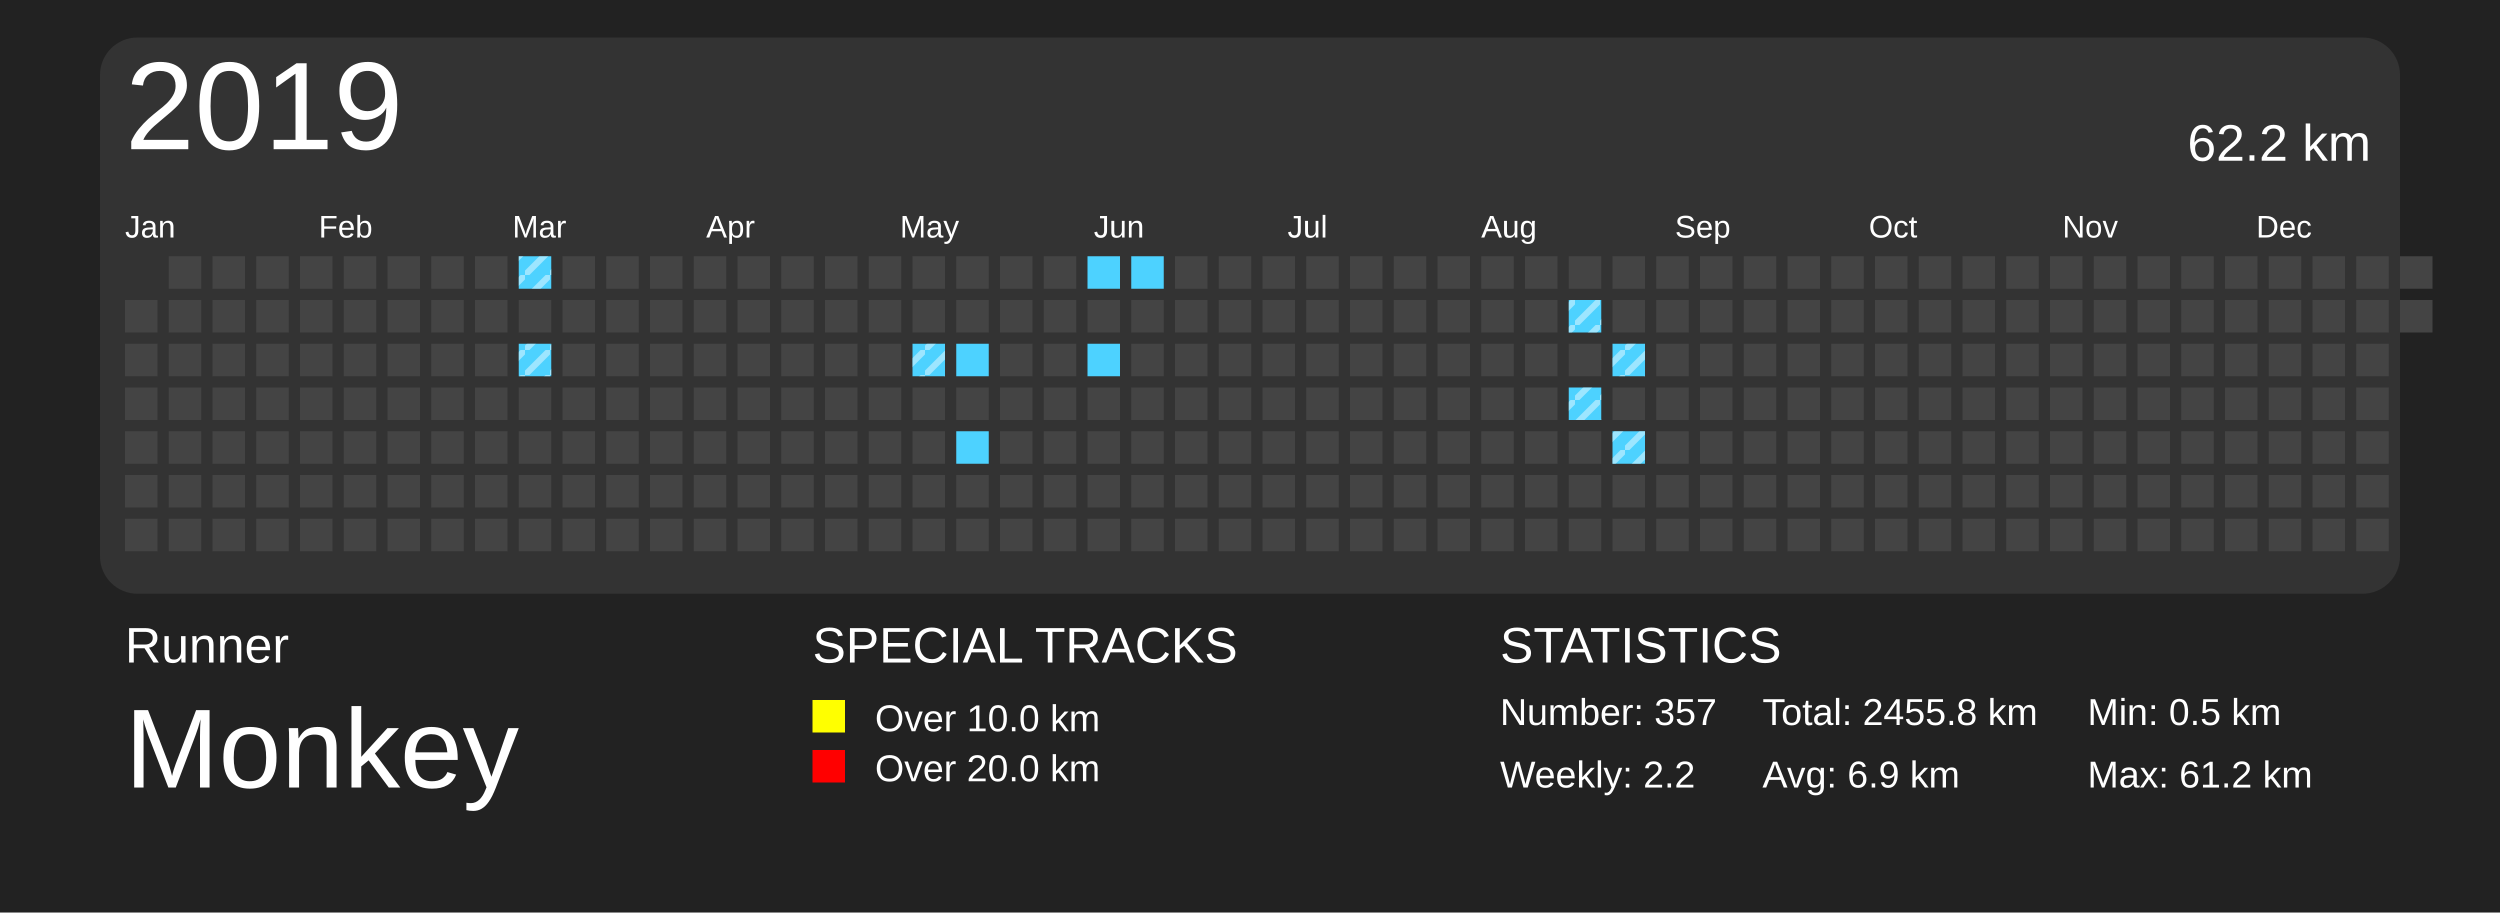
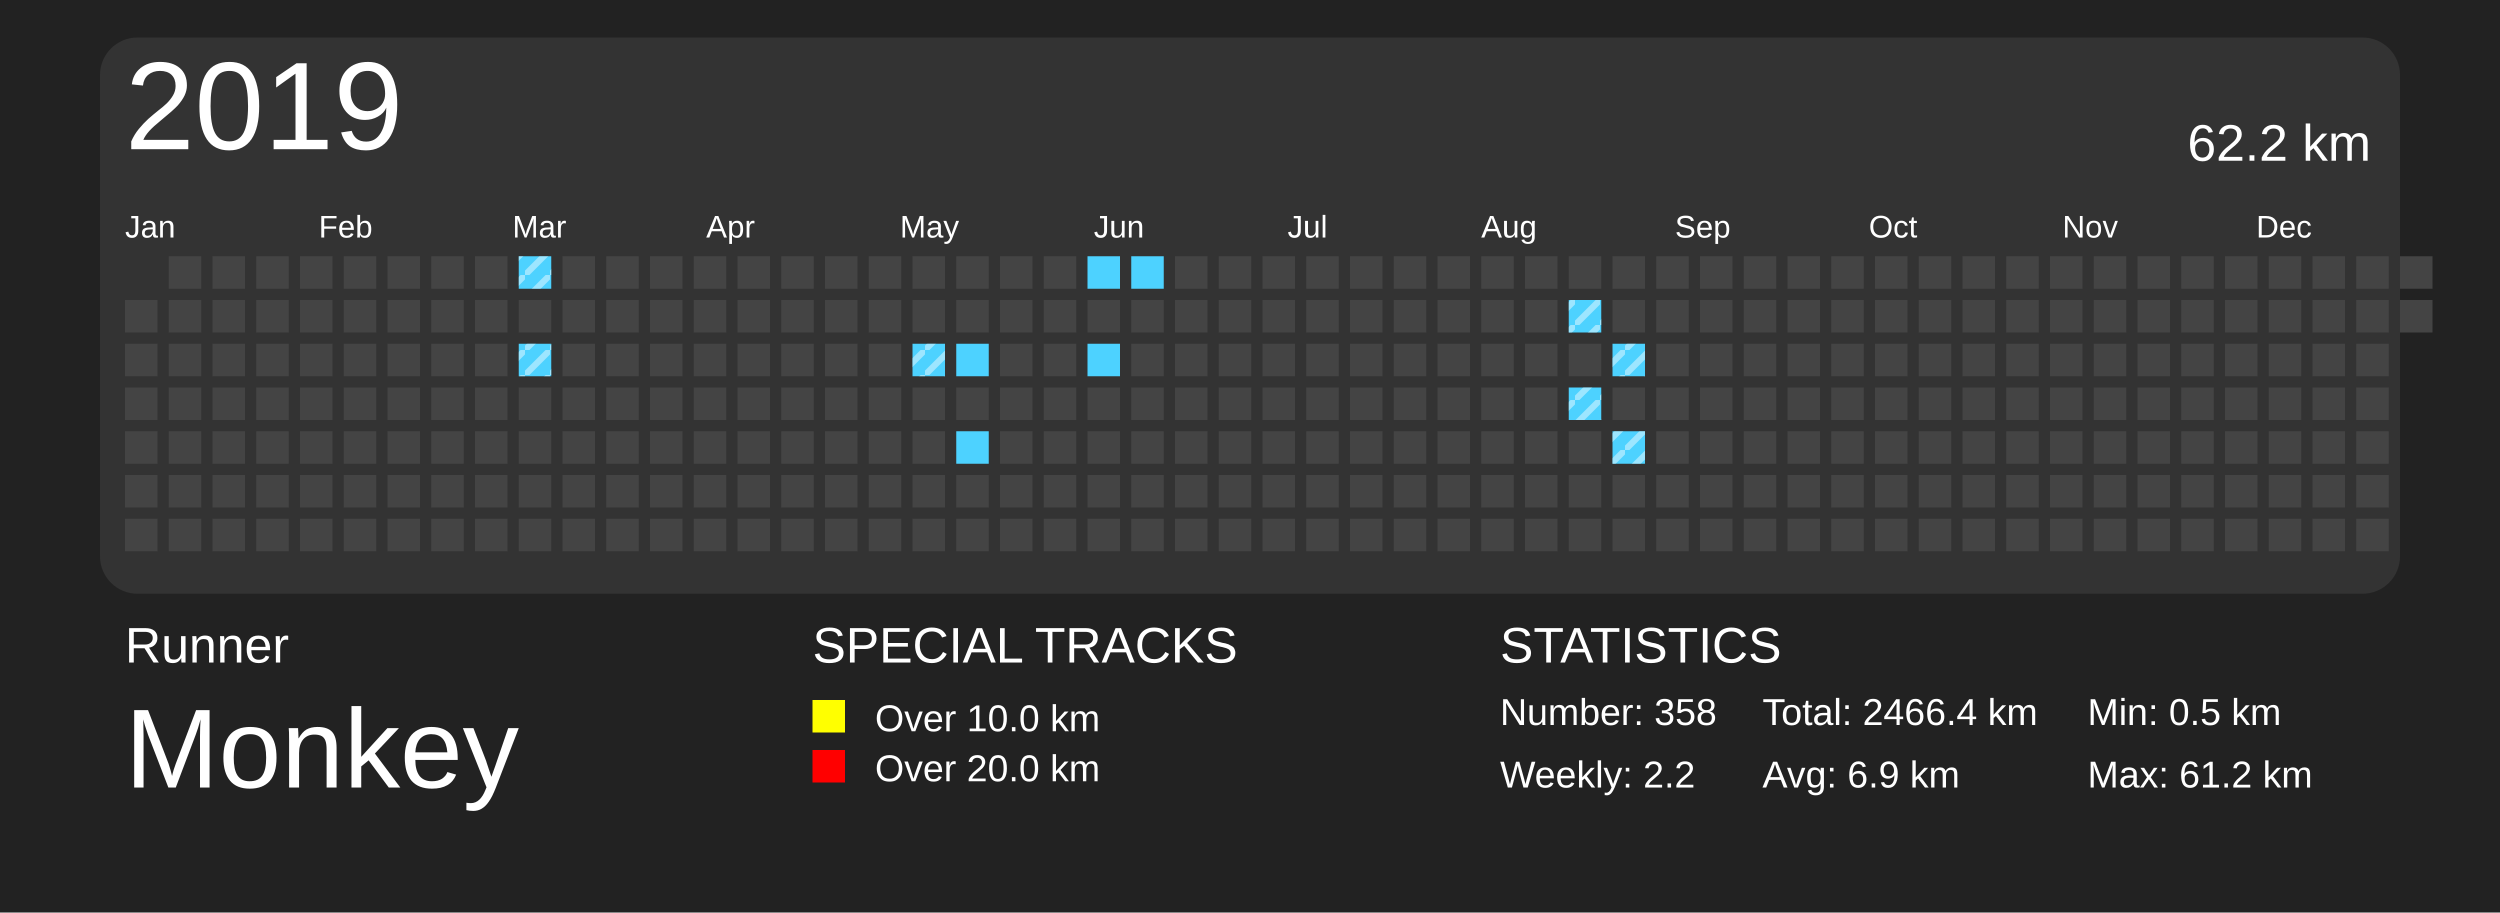
<svg xmlns="http://www.w3.org/2000/svg" baseProfile="full" height="73mm" version="1.1" viewBox="0,0,200,73" width="200mm">
  <defs>
    <pattern height="2" id="indoor-stripe" patternUnits="userSpaceOnUse" width="2">
      <line stroke="white" stroke-opacity="0.45" stroke-width="0.5" x1="0" x2="2" y1="2" y2="0" />
    </pattern>
  </defs>
  <rect fill="#222222" height="73" width="200" x="0" y="0" />
  <text fill="#FFFFFF" style="font-size:4px; font-family:Arial" x="10" y="53">Runner</text>
  <text fill="#FFFFFF" style="font-size:9px; font-family:Arial" x="10" y="63">Monkey</text>
  <text fill="#FFFFFF" style="font-size:4px; font-family:Arial" x="65" y="53">SPECIAL TRACKS</text>
  <rect fill="yellow" height="2.6" width="2.6" x="65" y="56" />
  <text fill="#FFFFFF" style="font-size:3px; font-family:Arial" x="70" y="58.5">Over 10.0 km</text>
  <rect fill="red" height="2.6" width="2.6" x="65" y="60" />
  <text fill="#FFFFFF" style="font-size:3px; font-family:Arial" x="70" y="62.5">Over 20.0 km</text>
  <text fill="#FFFFFF" style="font-size:4px; font-family:Arial" x="120" y="53">STATISTICS</text>
-   <text fill="#FFFFFF" style="font-size:3px; font-family:Arial" x="120" y="58">Number: 357</text>
+   <text fill="#FFFFFF" style="font-size:3px; font-family:Arial" x="120" y="58">Number: 358</text>
  <text fill="#FFFFFF" style="font-size:3px; font-family:Arial" x="120" y="63">Weekly: 2.2</text>
-   <text fill="#FFFFFF" style="font-size:3px; font-family:Arial" x="141" y="58">Total: 2455.8 km</text>
+   <text fill="#FFFFFF" style="font-size:3px; font-family:Arial" x="141" y="58">Total: 2466.4 km</text>
  <text fill="#FFFFFF" style="font-size:3px; font-family:Arial" x="141" y="63">Avg: 6.9 km</text>
  <text fill="#FFFFFF" style="font-size:3px; font-family:Arial" x="167" y="58">Min: 0.5 km</text>
  <text fill="#FFFFFF" style="font-size:3px; font-family:Arial" x="167" y="63">Max: 61.2 km</text>
  <rect fill="#333" height="44.5" rx="3" ry="3" width="184" x="8" y="3" />
  <text dominant-baseline="hanging" fill="#FFFFFF" style="font-size:10.0px; font-family:Arial;" x="10" y="5">2019</text>
  <text dominant-baseline="hanging" fill="#FFFFFF" style="font-size:4.125px; font-family:Arial;" x="175" y="10">62.2 km</text>
  <text fill="#FFFFFF" style="font-size:2.5px; font-family:Arial" x="10.0" y="19">Jan</text>
  <text fill="#FFFFFF" style="font-size:2.5px; font-family:Arial" x="25.5" y="19">Feb</text>
  <text fill="#FFFFFF" style="font-size:2.5px; font-family:Arial" x="41.0" y="19">Mar</text>
  <text fill="#FFFFFF" style="font-size:2.5px; font-family:Arial" x="56.5" y="19">Apr</text>
  <text fill="#FFFFFF" style="font-size:2.5px; font-family:Arial" x="72.0" y="19">May</text>
  <text fill="#FFFFFF" style="font-size:2.5px; font-family:Arial" x="87.5" y="19">Jun</text>
  <text fill="#FFFFFF" style="font-size:2.5px; font-family:Arial" x="103.0" y="19">Jul</text>
  <text fill="#FFFFFF" style="font-size:2.5px; font-family:Arial" x="118.5" y="19">Aug</text>
  <text fill="#FFFFFF" style="font-size:2.5px; font-family:Arial" x="134.0" y="19">Sep</text>
  <text fill="#FFFFFF" style="font-size:2.5px; font-family:Arial" x="149.5" y="19">Oct</text>
  <text fill="#FFFFFF" style="font-size:2.5px; font-family:Arial" x="165.0" y="19">Nov</text>
  <text fill="#FFFFFF" style="font-size:2.5px; font-family:Arial" x="180.5" y="19">Dec</text>
  <rect fill="#444444" height="2.6" width="2.6" x="10.0" y="24.0" />
  <rect fill="#444444" height="2.6" width="2.6" x="10.0" y="27.5" />
  <rect fill="#444444" height="2.6" width="2.6" x="10.0" y="31.0" />
  <rect fill="#444444" height="2.6" width="2.6" x="10.0" y="34.5" />
  <rect fill="#444444" height="2.6" width="2.6" x="10.0" y="38.0" />
  <rect fill="#444444" height="2.6" width="2.6" x="10.0" y="41.5" />
  <rect fill="#444444" height="2.6" width="2.6" x="13.5" y="20.5" />
  <rect fill="#444444" height="2.6" width="2.6" x="13.5" y="24.0" />
  <rect fill="#444444" height="2.6" width="2.6" x="13.5" y="27.5" />
  <rect fill="#444444" height="2.6" width="2.6" x="13.5" y="31.0" />
  <rect fill="#444444" height="2.6" width="2.6" x="13.5" y="34.5" />
  <rect fill="#444444" height="2.6" width="2.6" x="13.5" y="38.0" />
  <rect fill="#444444" height="2.6" width="2.6" x="13.5" y="41.5" />
  <rect fill="#444444" height="2.6" width="2.6" x="17.0" y="20.5" />
  <rect fill="#444444" height="2.6" width="2.6" x="17.0" y="24.0" />
  <rect fill="#444444" height="2.6" width="2.6" x="17.0" y="27.5" />
  <rect fill="#444444" height="2.6" width="2.6" x="17.0" y="31.0" />
  <rect fill="#444444" height="2.6" width="2.6" x="17.0" y="34.5" />
  <rect fill="#444444" height="2.6" width="2.6" x="17.0" y="38.0" />
  <rect fill="#444444" height="2.6" width="2.6" x="17.0" y="41.5" />
  <rect fill="#444444" height="2.6" width="2.6" x="20.5" y="20.5" />
  <rect fill="#444444" height="2.6" width="2.6" x="20.5" y="24.0" />
  <rect fill="#444444" height="2.6" width="2.6" x="20.5" y="27.5" />
  <rect fill="#444444" height="2.6" width="2.6" x="20.5" y="31.0" />
  <rect fill="#444444" height="2.6" width="2.6" x="20.5" y="34.5" />
  <rect fill="#444444" height="2.6" width="2.6" x="20.5" y="38.0" />
  <rect fill="#444444" height="2.6" width="2.6" x="20.5" y="41.5" />
  <rect fill="#444444" height="2.6" width="2.6" x="24.0" y="20.5" />
  <rect fill="#444444" height="2.6" width="2.6" x="24.0" y="24.0" />
  <rect fill="#444444" height="2.6" width="2.6" x="24.0" y="27.5" />
  <rect fill="#444444" height="2.6" width="2.6" x="24.0" y="31.0" />
  <rect fill="#444444" height="2.6" width="2.6" x="24.0" y="34.5" />
  <rect fill="#444444" height="2.6" width="2.6" x="24.0" y="38.0" />
  <rect fill="#444444" height="2.6" width="2.6" x="24.0" y="41.5" />
  <rect fill="#444444" height="2.6" width="2.6" x="27.5" y="20.5" />
  <rect fill="#444444" height="2.6" width="2.6" x="27.5" y="24.0" />
  <rect fill="#444444" height="2.6" width="2.6" x="27.5" y="27.5" />
  <rect fill="#444444" height="2.6" width="2.6" x="27.5" y="31.0" />
  <rect fill="#444444" height="2.6" width="2.6" x="27.5" y="34.5" />
  <rect fill="#444444" height="2.6" width="2.6" x="27.5" y="38.0" />
  <rect fill="#444444" height="2.6" width="2.6" x="27.5" y="41.5" />
  <rect fill="#444444" height="2.6" width="2.6" x="31.0" y="20.5" />
  <rect fill="#444444" height="2.6" width="2.6" x="31.0" y="24.0" />
  <rect fill="#444444" height="2.6" width="2.6" x="31.0" y="27.5" />
  <rect fill="#444444" height="2.6" width="2.6" x="31.0" y="31.0" />
  <rect fill="#444444" height="2.6" width="2.6" x="31.0" y="34.5" />
  <rect fill="#444444" height="2.6" width="2.6" x="31.0" y="38.0" />
  <rect fill="#444444" height="2.6" width="2.6" x="31.0" y="41.5" />
  <rect fill="#444444" height="2.6" width="2.6" x="34.5" y="20.5" />
  <rect fill="#444444" height="2.6" width="2.6" x="34.5" y="24.0" />
  <rect fill="#444444" height="2.6" width="2.6" x="34.5" y="27.5" />
  <rect fill="#444444" height="2.6" width="2.6" x="34.5" y="31.0" />
  <rect fill="#444444" height="2.6" width="2.6" x="34.5" y="34.5" />
  <rect fill="#444444" height="2.6" width="2.6" x="34.5" y="38.0" />
  <rect fill="#444444" height="2.6" width="2.6" x="34.5" y="41.5" />
  <rect fill="#444444" height="2.6" width="2.6" x="38.0" y="20.5" />
  <rect fill="#444444" height="2.6" width="2.6" x="38.0" y="24.0" />
  <rect fill="#444444" height="2.6" width="2.6" x="38.0" y="27.5" />
  <rect fill="#444444" height="2.6" width="2.6" x="38.0" y="31.0" />
  <rect fill="#444444" height="2.6" width="2.6" x="38.0" y="34.5" />
  <rect fill="#444444" height="2.6" width="2.6" x="38.0" y="38.0" />
  <rect fill="#444444" height="2.6" width="2.6" x="38.0" y="41.5" />
  <rect fill="#4DD2FF" height="2.6" width="2.6" x="41.5" y="20.5" />
  <rect fill="url(#indoor-stripe)" height="2.6" style="pointer-events: none;" width="2.6" x="41.5" y="20.5" />
  <rect fill="#444444" height="2.6" width="2.6" x="41.5" y="24.0" />
  <rect fill="#4DD2FF" height="2.6" width="2.6" x="41.5" y="27.5" />
  <rect fill="url(#indoor-stripe)" height="2.6" style="pointer-events: none;" width="2.6" x="41.5" y="27.5" />
  <rect fill="#444444" height="2.6" width="2.6" x="41.5" y="31.0" />
  <rect fill="#444444" height="2.6" width="2.6" x="41.5" y="34.5" />
  <rect fill="#444444" height="2.6" width="2.6" x="41.5" y="38.0" />
  <rect fill="#444444" height="2.6" width="2.6" x="41.5" y="41.5" />
  <rect fill="#444444" height="2.6" width="2.6" x="45.0" y="20.5" />
  <rect fill="#444444" height="2.6" width="2.6" x="45.0" y="24.0" />
  <rect fill="#444444" height="2.6" width="2.6" x="45.0" y="27.5" />
  <rect fill="#444444" height="2.6" width="2.6" x="45.0" y="31.0" />
  <rect fill="#444444" height="2.6" width="2.6" x="45.0" y="34.5" />
  <rect fill="#444444" height="2.6" width="2.6" x="45.0" y="38.0" />
  <rect fill="#444444" height="2.6" width="2.6" x="45.0" y="41.5" />
  <rect fill="#444444" height="2.6" width="2.6" x="48.5" y="20.5" />
  <rect fill="#444444" height="2.6" width="2.6" x="48.5" y="24.0" />
  <rect fill="#444444" height="2.6" width="2.6" x="48.5" y="27.5" />
  <rect fill="#444444" height="2.6" width="2.6" x="48.5" y="31.0" />
  <rect fill="#444444" height="2.6" width="2.6" x="48.5" y="34.5" />
  <rect fill="#444444" height="2.6" width="2.6" x="48.5" y="38.0" />
  <rect fill="#444444" height="2.6" width="2.6" x="48.5" y="41.5" />
  <rect fill="#444444" height="2.6" width="2.6" x="52.0" y="20.5" />
  <rect fill="#444444" height="2.6" width="2.6" x="52.0" y="24.0" />
  <rect fill="#444444" height="2.6" width="2.6" x="52.0" y="27.5" />
  <rect fill="#444444" height="2.6" width="2.6" x="52.0" y="31.0" />
  <rect fill="#444444" height="2.6" width="2.6" x="52.0" y="34.5" />
  <rect fill="#444444" height="2.6" width="2.6" x="52.0" y="38.0" />
  <rect fill="#444444" height="2.6" width="2.6" x="52.0" y="41.5" />
  <rect fill="#444444" height="2.6" width="2.6" x="55.5" y="20.5" />
  <rect fill="#444444" height="2.6" width="2.6" x="55.5" y="24.0" />
  <rect fill="#444444" height="2.6" width="2.6" x="55.5" y="27.5" />
  <rect fill="#444444" height="2.6" width="2.6" x="55.5" y="31.0" />
  <rect fill="#444444" height="2.6" width="2.6" x="55.5" y="34.5" />
  <rect fill="#444444" height="2.6" width="2.6" x="55.5" y="38.0" />
  <rect fill="#444444" height="2.6" width="2.6" x="55.5" y="41.5" />
  <rect fill="#444444" height="2.6" width="2.6" x="59.0" y="20.5" />
  <rect fill="#444444" height="2.6" width="2.6" x="59.0" y="24.0" />
  <rect fill="#444444" height="2.6" width="2.6" x="59.0" y="27.5" />
  <rect fill="#444444" height="2.6" width="2.6" x="59.0" y="31.0" />
  <rect fill="#444444" height="2.6" width="2.6" x="59.0" y="34.5" />
  <rect fill="#444444" height="2.6" width="2.6" x="59.0" y="38.0" />
  <rect fill="#444444" height="2.6" width="2.6" x="59.0" y="41.5" />
  <rect fill="#444444" height="2.6" width="2.6" x="62.5" y="20.5" />
  <rect fill="#444444" height="2.6" width="2.6" x="62.5" y="24.0" />
  <rect fill="#444444" height="2.6" width="2.6" x="62.5" y="27.5" />
  <rect fill="#444444" height="2.6" width="2.6" x="62.5" y="31.0" />
  <rect fill="#444444" height="2.6" width="2.6" x="62.5" y="34.5" />
  <rect fill="#444444" height="2.6" width="2.6" x="62.5" y="38.0" />
  <rect fill="#444444" height="2.6" width="2.6" x="62.5" y="41.5" />
  <rect fill="#444444" height="2.6" width="2.6" x="66.0" y="20.5" />
  <rect fill="#444444" height="2.6" width="2.6" x="66.0" y="24.0" />
  <rect fill="#444444" height="2.6" width="2.6" x="66.0" y="27.5" />
  <rect fill="#444444" height="2.6" width="2.6" x="66.0" y="31.0" />
  <rect fill="#444444" height="2.6" width="2.6" x="66.0" y="34.5" />
  <rect fill="#444444" height="2.6" width="2.6" x="66.0" y="38.0" />
  <rect fill="#444444" height="2.6" width="2.6" x="66.0" y="41.5" />
  <rect fill="#444444" height="2.6" width="2.6" x="69.5" y="20.5" />
  <rect fill="#444444" height="2.6" width="2.6" x="69.5" y="24.0" />
  <rect fill="#444444" height="2.6" width="2.6" x="69.5" y="27.5" />
  <rect fill="#444444" height="2.6" width="2.6" x="69.5" y="31.0" />
  <rect fill="#444444" height="2.6" width="2.6" x="69.5" y="34.5" />
  <rect fill="#444444" height="2.6" width="2.6" x="69.5" y="38.0" />
  <rect fill="#444444" height="2.6" width="2.6" x="69.5" y="41.5" />
  <rect fill="#444444" height="2.6" width="2.6" x="73.0" y="20.5" />
  <rect fill="#444444" height="2.6" width="2.6" x="73.0" y="24.0" />
  <rect fill="#4DD2FF" height="2.6" width="2.6" x="73.0" y="27.5" />
  <rect fill="url(#indoor-stripe)" height="2.6" style="pointer-events: none;" width="2.6" x="73.0" y="27.5" />
  <rect fill="#444444" height="2.6" width="2.6" x="73.0" y="31.0" />
  <rect fill="#444444" height="2.6" width="2.6" x="73.0" y="34.5" />
  <rect fill="#444444" height="2.6" width="2.6" x="73.0" y="38.0" />
  <rect fill="#444444" height="2.6" width="2.6" x="73.0" y="41.5" />
  <rect fill="#444444" height="2.6" width="2.6" x="76.5" y="20.5" />
  <rect fill="#444444" height="2.6" width="2.6" x="76.5" y="24.0" />
  <rect fill="#4DD2FF" height="2.6" width="2.6" x="76.5" y="27.5" />
  <rect fill="#444444" height="2.6" width="2.6" x="76.5" y="31.0" />
  <rect fill="#4DD2FF" height="2.6" width="2.6" x="76.5" y="34.5" />
  <rect fill="#444444" height="2.6" width="2.6" x="76.5" y="38.0" />
  <rect fill="#444444" height="2.6" width="2.6" x="76.5" y="41.5" />
  <rect fill="#444444" height="2.6" width="2.6" x="80.0" y="20.5" />
  <rect fill="#444444" height="2.6" width="2.6" x="80.0" y="24.0" />
  <rect fill="#444444" height="2.6" width="2.6" x="80.0" y="27.5" />
  <rect fill="#444444" height="2.6" width="2.6" x="80.0" y="31.0" />
  <rect fill="#444444" height="2.6" width="2.6" x="80.0" y="34.5" />
  <rect fill="#444444" height="2.6" width="2.6" x="80.0" y="38.0" />
  <rect fill="#444444" height="2.6" width="2.6" x="80.0" y="41.5" />
  <rect fill="#444444" height="2.6" width="2.6" x="83.5" y="20.5" />
  <rect fill="#444444" height="2.6" width="2.6" x="83.5" y="24.0" />
  <rect fill="#444444" height="2.6" width="2.6" x="83.5" y="27.5" />
  <rect fill="#444444" height="2.6" width="2.6" x="83.5" y="31.0" />
  <rect fill="#444444" height="2.6" width="2.6" x="83.5" y="34.5" />
  <rect fill="#444444" height="2.6" width="2.6" x="83.5" y="38.0" />
  <rect fill="#444444" height="2.6" width="2.6" x="83.5" y="41.5" />
  <rect fill="#4DD2FF" height="2.6" width="2.6" x="87.0" y="20.5" />
  <rect fill="#444444" height="2.6" width="2.6" x="87.0" y="24.0" />
  <rect fill="#4DD2FF" height="2.6" width="2.6" x="87.0" y="27.5" />
  <rect fill="#444444" height="2.6" width="2.6" x="87.0" y="31.0" />
  <rect fill="#444444" height="2.6" width="2.6" x="87.0" y="34.5" />
  <rect fill="#444444" height="2.6" width="2.6" x="87.0" y="38.0" />
  <rect fill="#444444" height="2.6" width="2.6" x="87.0" y="41.5" />
  <rect fill="#4DD2FF" height="2.6" width="2.6" x="90.5" y="20.5" />
  <rect fill="#444444" height="2.6" width="2.6" x="90.5" y="24.0" />
  <rect fill="#444444" height="2.6" width="2.6" x="90.5" y="27.5" />
  <rect fill="#444444" height="2.6" width="2.6" x="90.5" y="31.0" />
  <rect fill="#444444" height="2.6" width="2.6" x="90.5" y="34.5" />
  <rect fill="#444444" height="2.6" width="2.6" x="90.5" y="38.0" />
  <rect fill="#444444" height="2.6" width="2.6" x="90.5" y="41.5" />
  <rect fill="#444444" height="2.6" width="2.6" x="94.0" y="20.5" />
  <rect fill="#444444" height="2.6" width="2.6" x="94.0" y="24.0" />
  <rect fill="#444444" height="2.6" width="2.6" x="94.0" y="27.5" />
  <rect fill="#444444" height="2.6" width="2.6" x="94.0" y="31.0" />
  <rect fill="#444444" height="2.6" width="2.6" x="94.0" y="34.5" />
  <rect fill="#444444" height="2.6" width="2.6" x="94.0" y="38.0" />
  <rect fill="#444444" height="2.6" width="2.6" x="94.0" y="41.5" />
  <rect fill="#444444" height="2.6" width="2.6" x="97.5" y="20.5" />
  <rect fill="#444444" height="2.6" width="2.6" x="97.5" y="24.0" />
  <rect fill="#444444" height="2.6" width="2.6" x="97.5" y="27.5" />
  <rect fill="#444444" height="2.6" width="2.6" x="97.5" y="31.0" />
  <rect fill="#444444" height="2.6" width="2.6" x="97.5" y="34.5" />
  <rect fill="#444444" height="2.6" width="2.6" x="97.5" y="38.0" />
  <rect fill="#444444" height="2.6" width="2.6" x="97.5" y="41.5" />
  <rect fill="#444444" height="2.6" width="2.6" x="101.0" y="20.5" />
  <rect fill="#444444" height="2.6" width="2.6" x="101.0" y="24.0" />
  <rect fill="#444444" height="2.6" width="2.6" x="101.0" y="27.5" />
  <rect fill="#444444" height="2.6" width="2.6" x="101.0" y="31.0" />
  <rect fill="#444444" height="2.6" width="2.6" x="101.0" y="34.5" />
  <rect fill="#444444" height="2.6" width="2.6" x="101.0" y="38.0" />
  <rect fill="#444444" height="2.6" width="2.6" x="101.0" y="41.5" />
  <rect fill="#444444" height="2.6" width="2.6" x="104.5" y="20.5" />
  <rect fill="#444444" height="2.6" width="2.6" x="104.5" y="24.0" />
  <rect fill="#444444" height="2.6" width="2.6" x="104.5" y="27.5" />
  <rect fill="#444444" height="2.6" width="2.6" x="104.5" y="31.0" />
  <rect fill="#444444" height="2.6" width="2.6" x="104.5" y="34.5" />
  <rect fill="#444444" height="2.6" width="2.6" x="104.5" y="38.0" />
  <rect fill="#444444" height="2.6" width="2.6" x="104.5" y="41.5" />
  <rect fill="#444444" height="2.6" width="2.6" x="108.0" y="20.5" />
  <rect fill="#444444" height="2.6" width="2.6" x="108.0" y="24.0" />
  <rect fill="#444444" height="2.6" width="2.6" x="108.0" y="27.5" />
  <rect fill="#444444" height="2.6" width="2.6" x="108.0" y="31.0" />
  <rect fill="#444444" height="2.6" width="2.6" x="108.0" y="34.5" />
  <rect fill="#444444" height="2.6" width="2.6" x="108.0" y="38.0" />
  <rect fill="#444444" height="2.6" width="2.6" x="108.0" y="41.5" />
  <rect fill="#444444" height="2.6" width="2.6" x="111.5" y="20.5" />
  <rect fill="#444444" height="2.6" width="2.6" x="111.5" y="24.0" />
  <rect fill="#444444" height="2.6" width="2.6" x="111.5" y="27.5" />
  <rect fill="#444444" height="2.6" width="2.6" x="111.5" y="31.0" />
  <rect fill="#444444" height="2.6" width="2.6" x="111.5" y="34.5" />
  <rect fill="#444444" height="2.6" width="2.6" x="111.5" y="38.0" />
  <rect fill="#444444" height="2.6" width="2.6" x="111.5" y="41.5" />
  <rect fill="#444444" height="2.6" width="2.6" x="115.0" y="20.5" />
  <rect fill="#444444" height="2.6" width="2.6" x="115.0" y="24.0" />
  <rect fill="#444444" height="2.6" width="2.6" x="115.0" y="27.5" />
  <rect fill="#444444" height="2.6" width="2.6" x="115.0" y="31.0" />
  <rect fill="#444444" height="2.6" width="2.6" x="115.0" y="34.5" />
  <rect fill="#444444" height="2.6" width="2.6" x="115.0" y="38.0" />
  <rect fill="#444444" height="2.6" width="2.6" x="115.0" y="41.5" />
  <rect fill="#444444" height="2.6" width="2.6" x="118.5" y="20.5" />
  <rect fill="#444444" height="2.6" width="2.6" x="118.5" y="24.0" />
  <rect fill="#444444" height="2.6" width="2.6" x="118.5" y="27.5" />
  <rect fill="#444444" height="2.6" width="2.6" x="118.5" y="31.0" />
  <rect fill="#444444" height="2.6" width="2.6" x="118.5" y="34.5" />
  <rect fill="#444444" height="2.6" width="2.6" x="118.5" y="38.0" />
  <rect fill="#444444" height="2.6" width="2.6" x="118.5" y="41.5" />
  <rect fill="#444444" height="2.6" width="2.6" x="122.0" y="20.5" />
  <rect fill="#444444" height="2.6" width="2.6" x="122.0" y="24.0" />
  <rect fill="#444444" height="2.6" width="2.6" x="122.0" y="27.5" />
  <rect fill="#444444" height="2.6" width="2.6" x="122.0" y="31.0" />
  <rect fill="#444444" height="2.6" width="2.6" x="122.0" y="34.5" />
  <rect fill="#444444" height="2.6" width="2.6" x="122.0" y="38.0" />
  <rect fill="#444444" height="2.6" width="2.6" x="122.0" y="41.5" />
  <rect fill="#444444" height="2.6" width="2.6" x="125.5" y="20.5" />
  <rect fill="#4DD2FF" height="2.6" width="2.6" x="125.5" y="24.0" />
  <rect fill="url(#indoor-stripe)" height="2.6" style="pointer-events: none;" width="2.6" x="125.5" y="24.0" />
  <rect fill="#444444" height="2.6" width="2.6" x="125.5" y="27.5" />
  <rect fill="#4DD2FF" height="2.6" width="2.6" x="125.5" y="31.0" />
  <rect fill="url(#indoor-stripe)" height="2.6" style="pointer-events: none;" width="2.6" x="125.5" y="31.0" />
  <rect fill="#444444" height="2.6" width="2.6" x="125.5" y="34.5" />
  <rect fill="#444444" height="2.6" width="2.6" x="125.5" y="38.0" />
  <rect fill="#444444" height="2.6" width="2.6" x="125.5" y="41.5" />
  <rect fill="#444444" height="2.6" width="2.6" x="129.0" y="20.5" />
  <rect fill="#444444" height="2.6" width="2.6" x="129.0" y="24.0" />
  <rect fill="#4DD2FF" height="2.6" width="2.6" x="129.0" y="27.5" />
  <rect fill="url(#indoor-stripe)" height="2.6" style="pointer-events: none;" width="2.6" x="129.0" y="27.5" />
  <rect fill="#444444" height="2.6" width="2.6" x="129.0" y="31.0" />
  <rect fill="#4DD2FF" height="2.6" width="2.6" x="129.0" y="34.5" />
  <rect fill="url(#indoor-stripe)" height="2.6" style="pointer-events: none;" width="2.6" x="129.0" y="34.5" />
  <rect fill="#444444" height="2.6" width="2.6" x="129.0" y="38.0" />
  <rect fill="#444444" height="2.6" width="2.6" x="129.0" y="41.5" />
  <rect fill="#444444" height="2.6" width="2.6" x="132.5" y="20.5" />
  <rect fill="#444444" height="2.6" width="2.6" x="132.5" y="24.0" />
  <rect fill="#444444" height="2.6" width="2.6" x="132.5" y="27.5" />
  <rect fill="#444444" height="2.6" width="2.6" x="132.5" y="31.0" />
  <rect fill="#444444" height="2.6" width="2.6" x="132.5" y="34.5" />
  <rect fill="#444444" height="2.6" width="2.6" x="132.5" y="38.0" />
  <rect fill="#444444" height="2.6" width="2.6" x="132.5" y="41.5" />
  <rect fill="#444444" height="2.6" width="2.6" x="136.0" y="20.5" />
  <rect fill="#444444" height="2.6" width="2.6" x="136.0" y="24.0" />
  <rect fill="#444444" height="2.6" width="2.6" x="136.0" y="27.5" />
  <rect fill="#444444" height="2.6" width="2.6" x="136.0" y="31.0" />
  <rect fill="#444444" height="2.6" width="2.6" x="136.0" y="34.5" />
  <rect fill="#444444" height="2.6" width="2.6" x="136.0" y="38.0" />
  <rect fill="#444444" height="2.6" width="2.6" x="136.0" y="41.5" />
  <rect fill="#444444" height="2.6" width="2.6" x="139.5" y="20.5" />
  <rect fill="#444444" height="2.6" width="2.6" x="139.5" y="24.0" />
  <rect fill="#444444" height="2.6" width="2.6" x="139.5" y="27.5" />
  <rect fill="#444444" height="2.6" width="2.6" x="139.5" y="31.0" />
  <rect fill="#444444" height="2.6" width="2.6" x="139.5" y="34.5" />
  <rect fill="#444444" height="2.6" width="2.6" x="139.5" y="38.0" />
  <rect fill="#444444" height="2.6" width="2.6" x="139.5" y="41.5" />
  <rect fill="#444444" height="2.6" width="2.6" x="143.0" y="20.5" />
  <rect fill="#444444" height="2.6" width="2.6" x="143.0" y="24.0" />
  <rect fill="#444444" height="2.6" width="2.6" x="143.0" y="27.5" />
  <rect fill="#444444" height="2.6" width="2.6" x="143.0" y="31.0" />
  <rect fill="#444444" height="2.6" width="2.6" x="143.0" y="34.5" />
  <rect fill="#444444" height="2.6" width="2.6" x="143.0" y="38.0" />
  <rect fill="#444444" height="2.6" width="2.6" x="143.0" y="41.5" />
  <rect fill="#444444" height="2.6" width="2.6" x="146.5" y="20.5" />
  <rect fill="#444444" height="2.6" width="2.6" x="146.5" y="24.0" />
  <rect fill="#444444" height="2.6" width="2.6" x="146.5" y="27.5" />
  <rect fill="#444444" height="2.6" width="2.6" x="146.5" y="31.0" />
  <rect fill="#444444" height="2.6" width="2.6" x="146.5" y="34.5" />
  <rect fill="#444444" height="2.6" width="2.6" x="146.5" y="38.0" />
  <rect fill="#444444" height="2.6" width="2.6" x="146.5" y="41.5" />
  <rect fill="#444444" height="2.6" width="2.6" x="150.0" y="20.5" />
  <rect fill="#444444" height="2.6" width="2.6" x="150.0" y="24.0" />
  <rect fill="#444444" height="2.6" width="2.6" x="150.0" y="27.5" />
  <rect fill="#444444" height="2.6" width="2.6" x="150.0" y="31.0" />
  <rect fill="#444444" height="2.6" width="2.6" x="150.0" y="34.5" />
  <rect fill="#444444" height="2.6" width="2.6" x="150.0" y="38.0" />
  <rect fill="#444444" height="2.6" width="2.6" x="150.0" y="41.5" />
  <rect fill="#444444" height="2.6" width="2.6" x="153.5" y="20.5" />
  <rect fill="#444444" height="2.6" width="2.6" x="153.5" y="24.0" />
  <rect fill="#444444" height="2.6" width="2.6" x="153.5" y="27.5" />
  <rect fill="#444444" height="2.6" width="2.6" x="153.5" y="31.0" />
  <rect fill="#444444" height="2.6" width="2.6" x="153.5" y="34.5" />
  <rect fill="#444444" height="2.6" width="2.6" x="153.5" y="38.0" />
  <rect fill="#444444" height="2.6" width="2.6" x="153.5" y="41.5" />
  <rect fill="#444444" height="2.6" width="2.6" x="157.0" y="20.5" />
  <rect fill="#444444" height="2.6" width="2.6" x="157.0" y="24.0" />
  <rect fill="#444444" height="2.6" width="2.6" x="157.0" y="27.5" />
  <rect fill="#444444" height="2.6" width="2.6" x="157.0" y="31.0" />
  <rect fill="#444444" height="2.6" width="2.6" x="157.0" y="34.5" />
  <rect fill="#444444" height="2.6" width="2.6" x="157.0" y="38.0" />
  <rect fill="#444444" height="2.6" width="2.6" x="157.0" y="41.5" />
  <rect fill="#444444" height="2.6" width="2.6" x="160.5" y="20.5" />
  <rect fill="#444444" height="2.6" width="2.6" x="160.5" y="24.0" />
  <rect fill="#444444" height="2.6" width="2.6" x="160.5" y="27.5" />
  <rect fill="#444444" height="2.6" width="2.6" x="160.5" y="31.0" />
  <rect fill="#444444" height="2.6" width="2.6" x="160.5" y="34.5" />
  <rect fill="#444444" height="2.6" width="2.6" x="160.5" y="38.0" />
  <rect fill="#444444" height="2.6" width="2.6" x="160.5" y="41.5" />
  <rect fill="#444444" height="2.6" width="2.6" x="164.0" y="20.5" />
  <rect fill="#444444" height="2.6" width="2.6" x="164.0" y="24.0" />
  <rect fill="#444444" height="2.6" width="2.6" x="164.0" y="27.5" />
  <rect fill="#444444" height="2.6" width="2.6" x="164.0" y="31.0" />
  <rect fill="#444444" height="2.6" width="2.6" x="164.0" y="34.5" />
  <rect fill="#444444" height="2.6" width="2.6" x="164.0" y="38.0" />
  <rect fill="#444444" height="2.6" width="2.6" x="164.0" y="41.5" />
  <rect fill="#444444" height="2.6" width="2.6" x="167.5" y="20.5" />
  <rect fill="#444444" height="2.6" width="2.6" x="167.5" y="24.0" />
  <rect fill="#444444" height="2.6" width="2.6" x="167.5" y="27.5" />
  <rect fill="#444444" height="2.6" width="2.6" x="167.5" y="31.0" />
  <rect fill="#444444" height="2.6" width="2.6" x="167.5" y="34.5" />
  <rect fill="#444444" height="2.6" width="2.6" x="167.5" y="38.0" />
  <rect fill="#444444" height="2.6" width="2.6" x="167.5" y="41.5" />
  <rect fill="#444444" height="2.6" width="2.6" x="171.0" y="20.5" />
  <rect fill="#444444" height="2.6" width="2.6" x="171.0" y="24.0" />
  <rect fill="#444444" height="2.6" width="2.6" x="171.0" y="27.5" />
  <rect fill="#444444" height="2.6" width="2.6" x="171.0" y="31.0" />
  <rect fill="#444444" height="2.6" width="2.6" x="171.0" y="34.5" />
  <rect fill="#444444" height="2.6" width="2.6" x="171.0" y="38.0" />
  <rect fill="#444444" height="2.6" width="2.6" x="171.0" y="41.5" />
  <rect fill="#444444" height="2.6" width="2.6" x="174.5" y="20.5" />
  <rect fill="#444444" height="2.6" width="2.6" x="174.5" y="24.0" />
  <rect fill="#444444" height="2.6" width="2.6" x="174.5" y="27.5" />
  <rect fill="#444444" height="2.6" width="2.6" x="174.5" y="31.0" />
  <rect fill="#444444" height="2.6" width="2.6" x="174.5" y="34.5" />
  <rect fill="#444444" height="2.6" width="2.6" x="174.5" y="38.0" />
  <rect fill="#444444" height="2.6" width="2.6" x="174.5" y="41.5" />
  <rect fill="#444444" height="2.6" width="2.6" x="178.0" y="20.5" />
  <rect fill="#444444" height="2.6" width="2.6" x="178.0" y="24.0" />
  <rect fill="#444444" height="2.6" width="2.6" x="178.0" y="27.5" />
  <rect fill="#444444" height="2.6" width="2.6" x="178.0" y="31.0" />
  <rect fill="#444444" height="2.6" width="2.6" x="178.0" y="34.5" />
  <rect fill="#444444" height="2.6" width="2.6" x="178.0" y="38.0" />
  <rect fill="#444444" height="2.6" width="2.6" x="178.0" y="41.5" />
  <rect fill="#444444" height="2.6" width="2.6" x="181.5" y="20.5" />
  <rect fill="#444444" height="2.6" width="2.6" x="181.5" y="24.0" />
  <rect fill="#444444" height="2.6" width="2.6" x="181.5" y="27.5" />
  <rect fill="#444444" height="2.6" width="2.6" x="181.5" y="31.0" />
  <rect fill="#444444" height="2.6" width="2.6" x="181.5" y="34.5" />
  <rect fill="#444444" height="2.6" width="2.6" x="181.5" y="38.0" />
  <rect fill="#444444" height="2.6" width="2.6" x="181.5" y="41.5" />
  <rect fill="#444444" height="2.6" width="2.6" x="185.0" y="20.5" />
  <rect fill="#444444" height="2.6" width="2.6" x="185.0" y="24.0" />
  <rect fill="#444444" height="2.6" width="2.6" x="185.0" y="27.5" />
  <rect fill="#444444" height="2.6" width="2.6" x="185.0" y="31.0" />
  <rect fill="#444444" height="2.6" width="2.6" x="185.0" y="34.5" />
  <rect fill="#444444" height="2.6" width="2.6" x="185.0" y="38.0" />
  <rect fill="#444444" height="2.6" width="2.6" x="185.0" y="41.5" />
  <rect fill="#444444" height="2.6" width="2.6" x="188.5" y="20.5" />
  <rect fill="#444444" height="2.6" width="2.6" x="188.5" y="24.0" />
  <rect fill="#444444" height="2.6" width="2.6" x="188.5" y="27.5" />
  <rect fill="#444444" height="2.6" width="2.6" x="188.5" y="31.0" />
  <rect fill="#444444" height="2.6" width="2.6" x="188.5" y="34.5" />
  <rect fill="#444444" height="2.6" width="2.6" x="188.5" y="38.0" />
  <rect fill="#444444" height="2.6" width="2.6" x="188.5" y="41.5" />
  <rect fill="#444444" height="2.6" width="2.6" x="192.0" y="20.5" />
  <rect fill="#444444" height="2.6" width="2.6" x="192.0" y="24.0" />
</svg>
